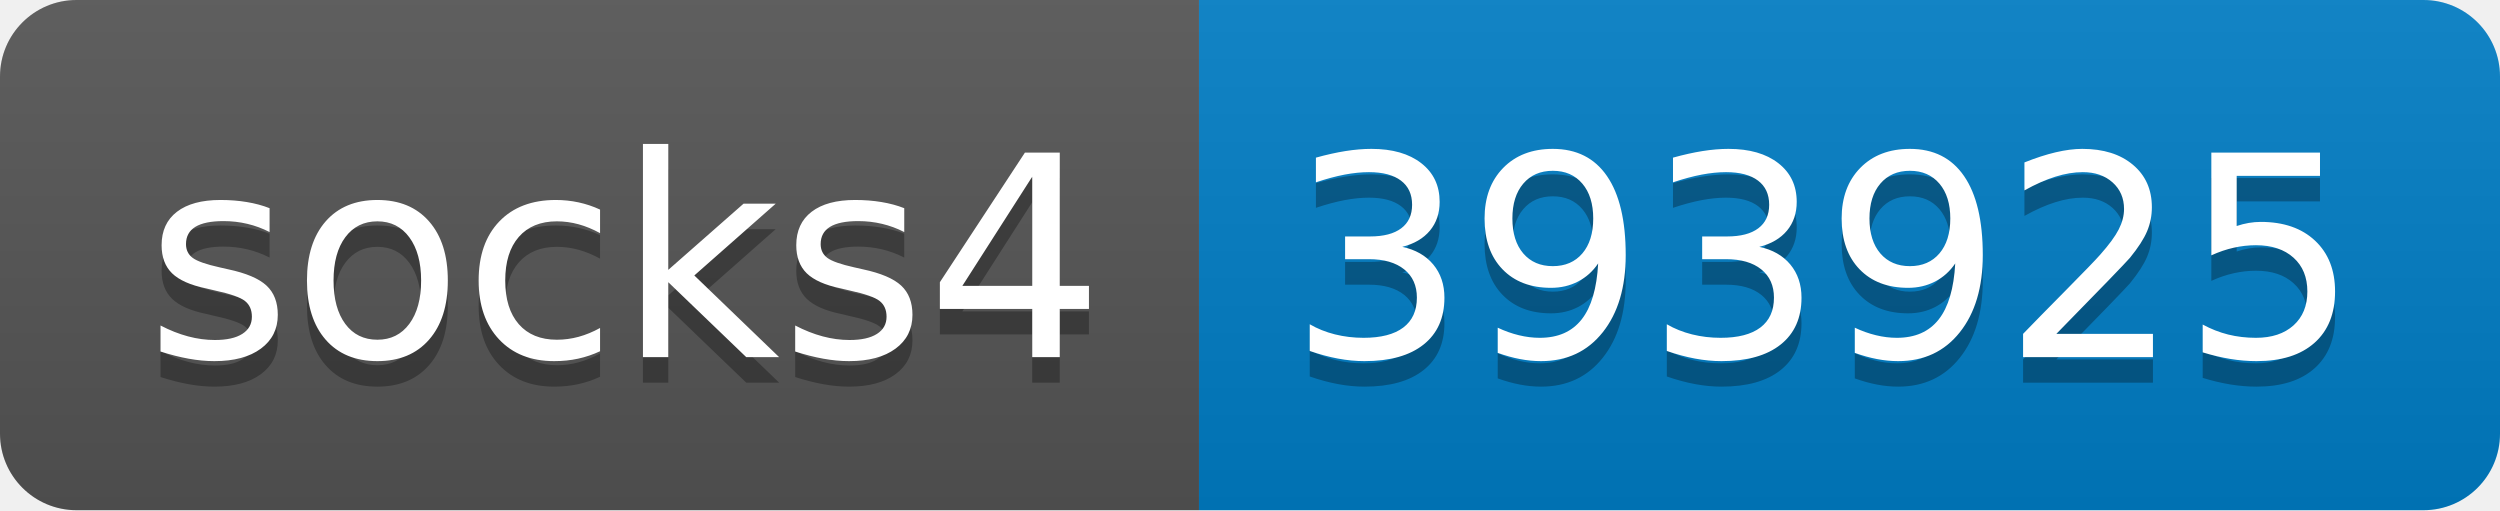
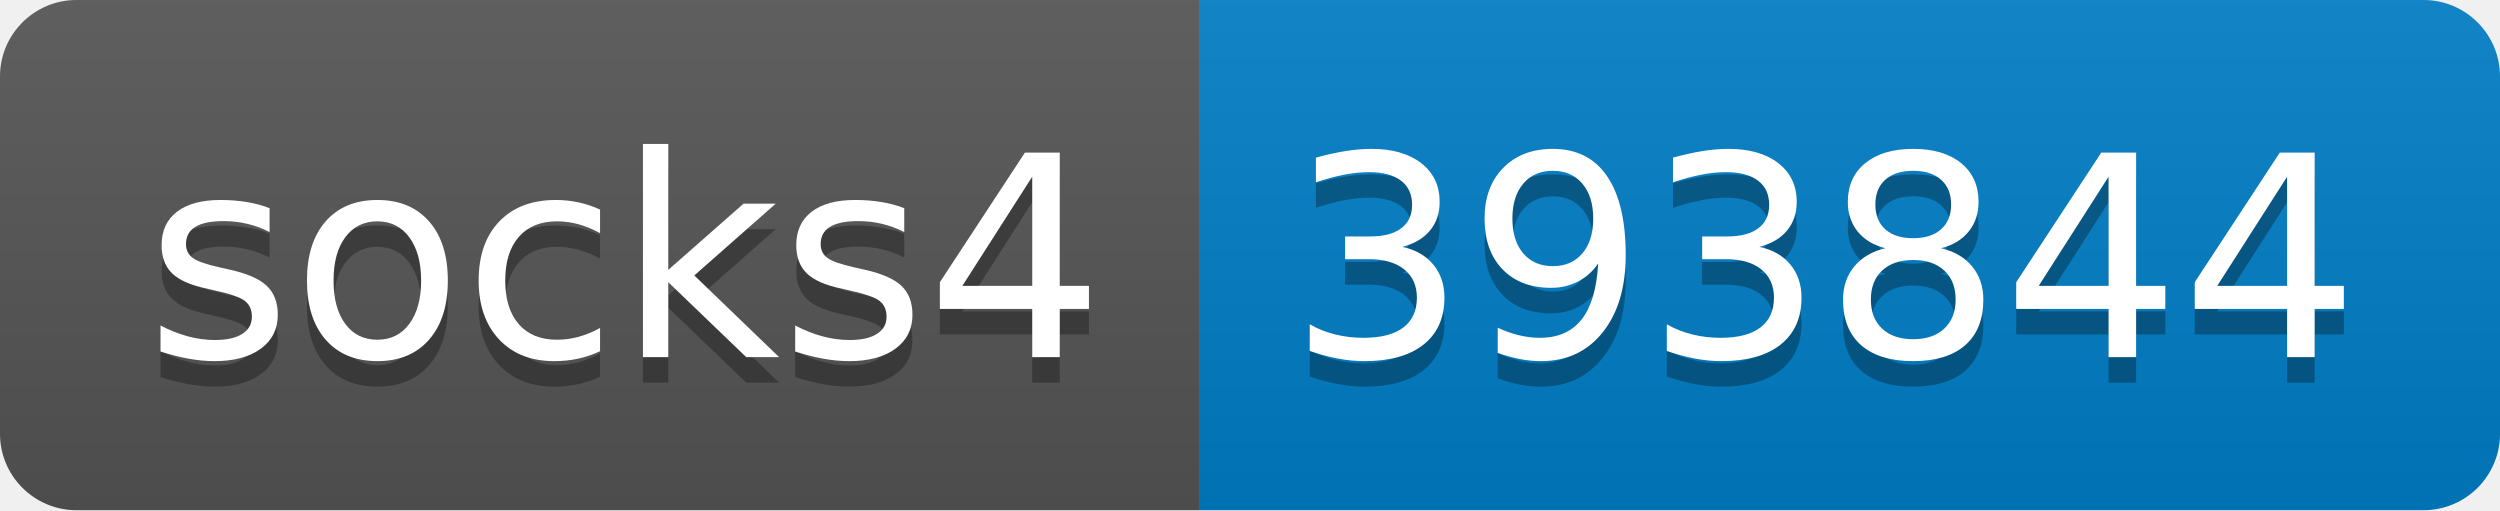
- <svg xmlns="http://www.w3.org/2000/svg" width="98" height="20" role="img" aria-label="socks4: 393925">
+ <svg xmlns="http://www.w3.org/2000/svg" width="98" height="20" role="img" aria-label="socks4: 393844">
  <linearGradient id="s" x2="0" y2="100%">
    <stop offset="0" stop-color="#bbb" stop-opacity=".1" />
    <stop offset="1" stop-opacity=".1" />
  </linearGradient>
  <clipPath id="r">
    <rect width="98" height="20" rx="3" fill="#fff" />
  </clipPath>
  <g clip-path="url(#r)">
    <rect width="47" height="20" fill="#555" />
    <rect x="47" width="51" height="20" fill="#007ec6" />
    <rect width="98" height="20" fill="url(#s)" />
  </g>
  <g fill="#fff" text-anchor="middle" font-family="Verdana,Geneva,DejaVu Sans,sans-serif" text-rendering="geometricPrecision" font-size="110">
    <text aria-hidden="true" x="245" y="150" fill="#010101" fill-opacity=".3" transform="scale(.1)" textLength="370">socks4</text>
    <text x="245" y="140" transform="scale(.1)" fill="#fff" textLength="370">socks4</text>
-     <text aria-hidden="true" x="715" y="150" fill="#010101" fill-opacity=".3" transform="scale(.1)" textLength="410">393925</text>
-     <text x="715" y="140" transform="scale(.1)" fill="#fff" textLength="410">393925</text>
+     <text aria-hidden="true" x="715" y="150" fill="#010101" fill-opacity=".3" transform="scale(.1)" textLength="410">393844</text>
+     <text x="715" y="140" transform="scale(.1)" fill="#fff" textLength="410">393844</text>
  </g>
</svg>
